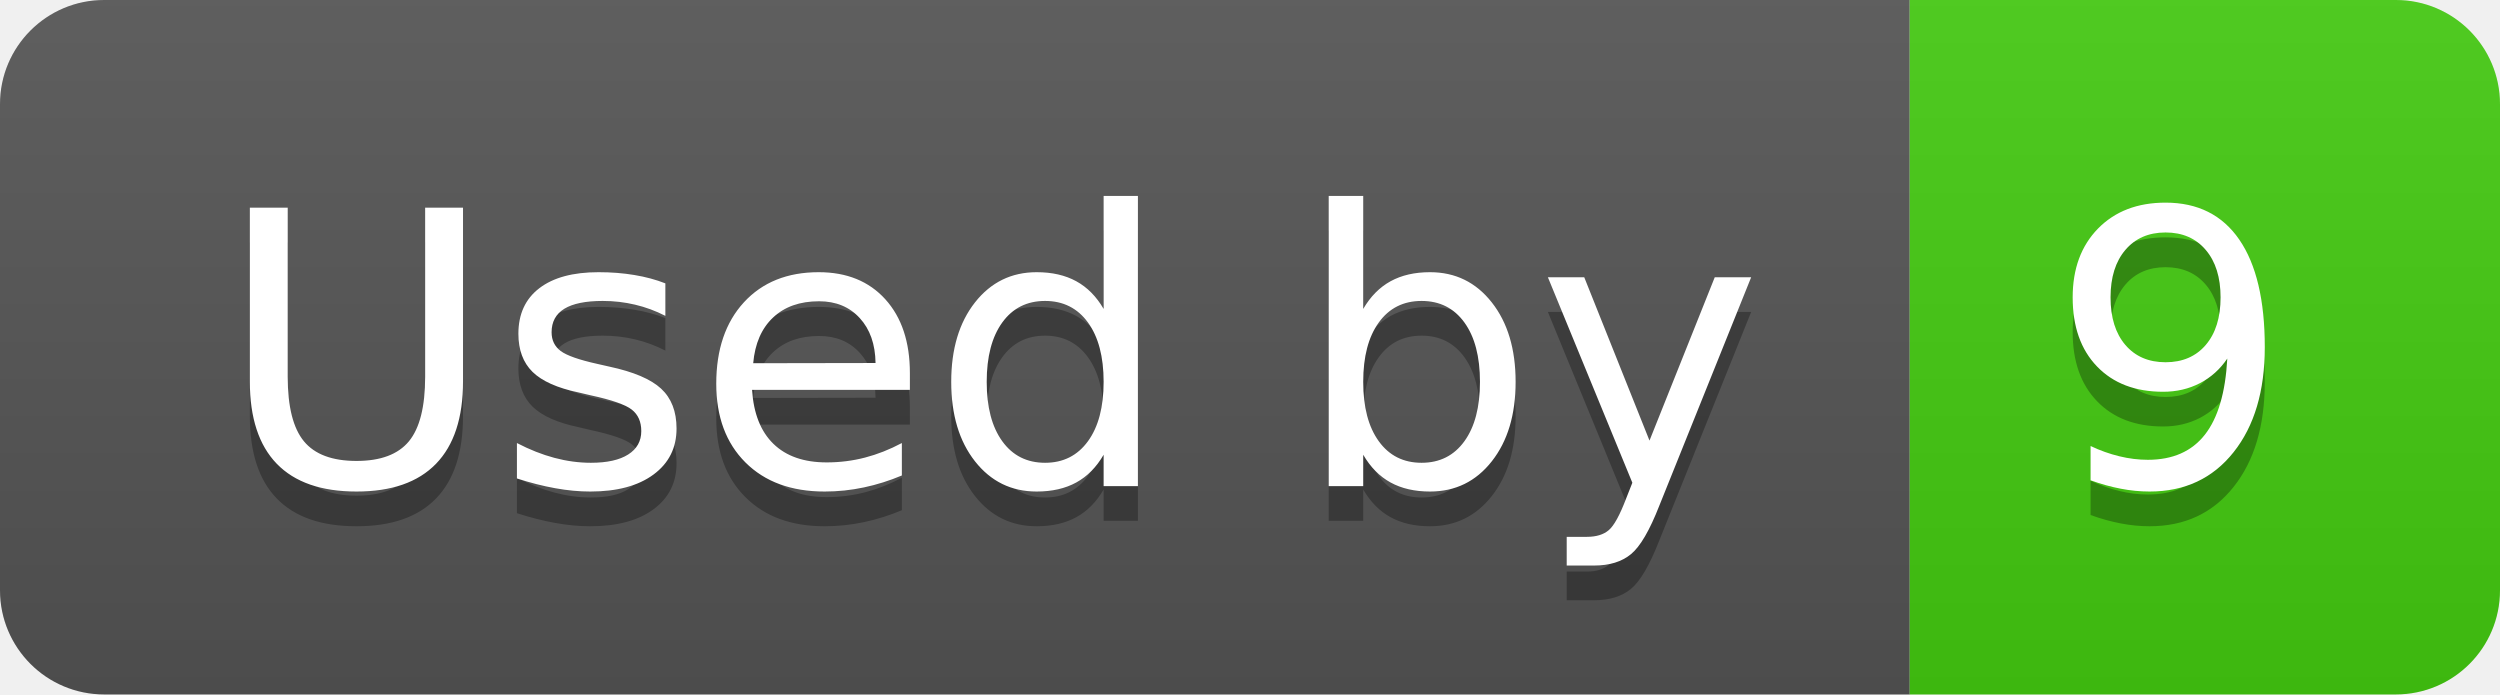
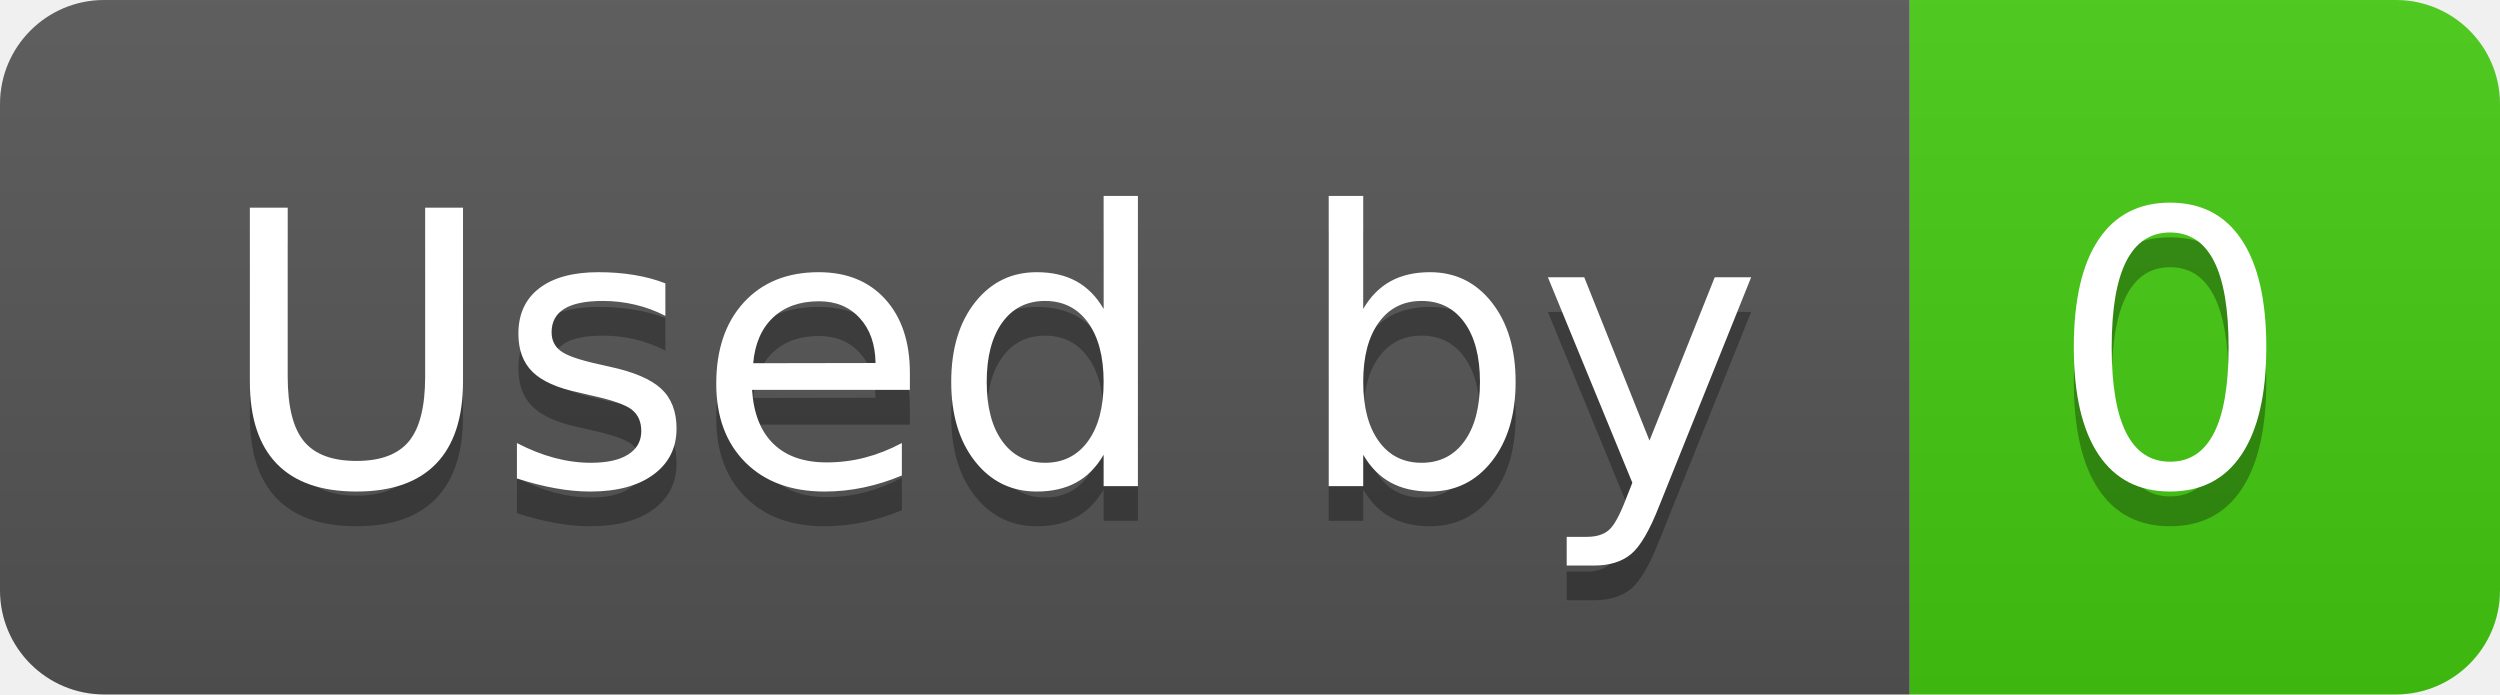
- <svg xmlns="http://www.w3.org/2000/svg" width="72" height="20" role="img" aria-label="Used by: 9">
+ <svg xmlns="http://www.w3.org/2000/svg" width="72" height="20" role="img" aria-label="Used by: 0">
  <linearGradient id="s" x2="0" y2="100%">
    <stop offset="0" stop-color="#bbb" stop-opacity=".1" />
    <stop offset="1" stop-opacity=".1" />
  </linearGradient>
  <clipPath id="r">
    <rect width="72" height="20" rx="3" fill="#fff" />
  </clipPath>
  <g clip-path="url(#r)">
    <rect width="55" height="20" fill="#555" />
    <rect x="55" width="17" height="20" fill="#4c1" />
    <rect width="72" height="20" fill="url(#s)" />
  </g>
  <g fill="#fff" text-anchor="middle" font-family="Verdana,Geneva,DejaVu Sans,sans-serif" text-rendering="geometricPrecision" font-size="110">
    <text aria-hidden="true" x="285" y="150" fill="#010101" fill-opacity=".3" transform="scale(.1)" textLength="450">Used by</text>
    <text x="285" y="140" transform="scale(.1)" fill="#fff" textLength="450">Used by</text>
-     <text aria-hidden="true" x="625" y="150" fill="#010101" fill-opacity=".3" transform="scale(.1)" textLength="70">9</text>
-     <text x="625" y="140" transform="scale(.1)" fill="#fff" textLength="70">9</text>
+     <text aria-hidden="true" x="625" y="150" fill="#010101" fill-opacity=".3" transform="scale(.1)" textLength="70">0</text>
+     <text x="625" y="140" transform="scale(.1)" fill="#fff" textLength="70">0</text>
  </g>
</svg>
